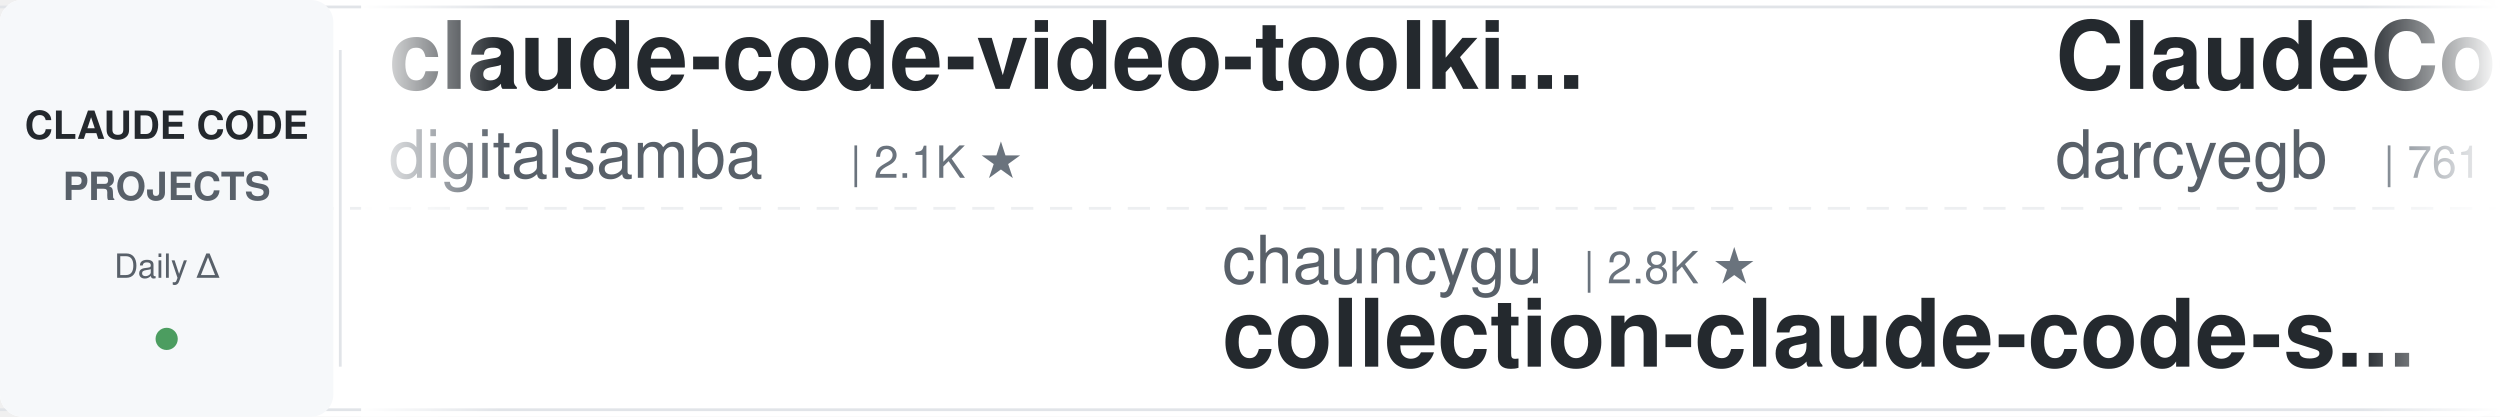
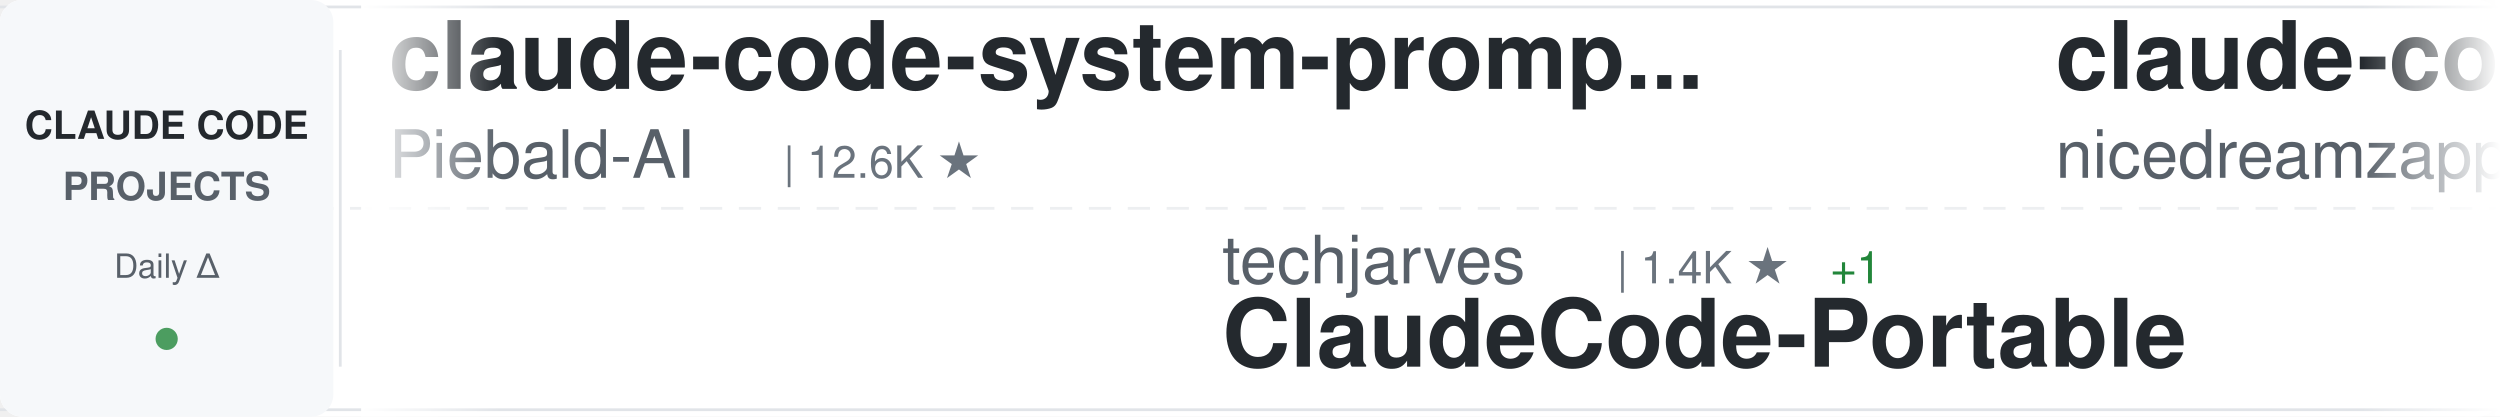
<svg xmlns="http://www.w3.org/2000/svg" width="900" height="150">
  <defs>
    <linearGradient id="awesomeLeftFade" x1="0%" y1="0%" x2="100%" y2="0%">
      <stop offset="0%" style="stop-color:#ffffff;stop-opacity:1" />
      <stop offset="100%" style="stop-color:#ffffff;stop-opacity:0" />
    </linearGradient>
    <linearGradient id="awesomeRightFade" x1="0%" y1="0%" x2="100%" y2="0%">
      <stop offset="0%" style="stop-color:#ffffff;stop-opacity:0" />
      <stop offset="100%" style="stop-color:#ffffff;stop-opacity:1" />
    </linearGradient>
  </defs>
  <rect width="900" height="150" fill="#ffffff" rx="8" />
  <rect x="0" y="2" width="900" height="1" fill="#e1e4e8" />
  <rect x="0" y="147" width="900" height="1" fill="#e1e4e8" />
  <line x1="0" y1="75" x2="900" y2="75" stroke="#e1e4e8" stroke-width="1" stroke-dasharray="8 6" opacity="0.6" />
  <rect x="0" y="0" width="120" height="150" fill="#f6f8fa" rx="8" />
  <text x="60" y="50" font-family="-apple-system, BlinkMacSystemFont, 'Segoe UI', Helvetica, Arial, sans-serif" font-size="14" font-weight="600" fill="#24292e" text-anchor="middle">CLAUDE CODE</text>
  <text x="60" y="72" font-family="-apple-system, BlinkMacSystemFont, 'Segoe UI', Helvetica, Arial, sans-serif" font-size="14" font-weight="600" fill="#586069" text-anchor="middle">PROJECTS</text>
  <text x="60" y="100" font-family="-apple-system, BlinkMacSystemFont, 'Segoe UI', Helvetica, Arial, sans-serif" font-size="12" font-weight="500" fill="#586069" text-anchor="middle">Daily Δ</text>
  <circle cx="60" cy="122" r="4" fill="#22863a" opacity="0.8" />
  <rect x="122" y="18" width="1" height="114" fill="#e1e4e8" />
  <clipPath id="awesomeTickerClip">
    <rect x="130" y="0" width="770" height="150" />
  </clipPath>
  <g clip-path="url(#awesomeTickerClip)">
    <g id="awesomeTickerItems">
      <animateTransform attributeName="transform" attributeType="XML" type="translate" from="0 0" to="-3000 0" dur="54s" repeatCount="indefinite" />
      <g transform="translate(0, 0)">
-         <text x="140" y="32" font-family="-apple-system, BlinkMacSystemFont, 'Segoe UI', Helvetica, Arial, sans-serif" font-size="34" font-weight="600" fill="#24292e">claude-code-video-toolki...</text>
-         <text x="140" y="64" font-family="-apple-system, BlinkMacSystemFont, 'Segoe UI', Helvetica, Arial, sans-serif" font-size="24" font-weight="400" fill="#586069">digitalsamba</text>
-         <text x="306" y="64" font-family="-apple-system, BlinkMacSystemFont, 'Segoe UI', Helvetica, Arial, sans-serif" font-size="16" font-weight="500" fill="#6a737d">| 2.1K ★</text>
+         <text x="140" y="32" font-family="-apple-system, BlinkMacSystemFont, 'Segoe UI', Helvetica, Arial, sans-serif" font-size="34" font-weight="600" fill="#24292e">claude-code-system-promp...</text>
+         <text x="140" y="64" font-family="-apple-system, BlinkMacSystemFont, 'Segoe UI', Helvetica, Arial, sans-serif" font-size="24" font-weight="400" fill="#586069">Piebald-AI</text>
+         <text x="282" y="64" font-family="-apple-system, BlinkMacSystemFont, 'Segoe UI', Helvetica, Arial, sans-serif" font-size="16" font-weight="500" fill="#6a737d">| 12.6K ★</text>
      </g>
      <g transform="translate(300, 0)">
-         <text x="140" y="102" font-family="-apple-system, BlinkMacSystemFont, 'Segoe UI', Helvetica, Arial, sans-serif" font-size="24" font-weight="400" fill="#586069">chauncygu</text>
-         <text x="270" y="102" font-family="-apple-system, BlinkMacSystemFont, 'Segoe UI', Helvetica, Arial, sans-serif" font-size="16" font-weight="500" fill="#6a737d">| 2.8K ★</text>
-         <text x="140" y="132" font-family="-apple-system, BlinkMacSystemFont, 'Segoe UI', Helvetica, Arial, sans-serif" font-size="34" font-weight="600" fill="#24292e">collection-claude-code-s...</text>
+         <text x="140" y="102" font-family="-apple-system, BlinkMacSystemFont, 'Segoe UI', Helvetica, Arial, sans-serif" font-size="24" font-weight="400" fill="#586069">techjarves</text>
+         <text x="282" y="102" font-family="-apple-system, BlinkMacSystemFont, 'Segoe UI', Helvetica, Arial, sans-serif" font-size="16" font-weight="500" fill="#6a737d">| 1.4K ★</text>
+         <text x="359" y="102" font-family="-apple-system, BlinkMacSystemFont, 'Segoe UI', Helvetica, Arial, sans-serif" font-size="16" font-weight="500" fill="#22863a"> +1</text>
+         <text x="140" y="132" font-family="-apple-system, BlinkMacSystemFont, 'Segoe UI', Helvetica, Arial, sans-serif" font-size="34" font-weight="600" fill="#24292e">ClaudeCode-Portable</text>
      </g>
      <g transform="translate(600, 0)">
-         <text x="140" y="32" font-family="-apple-system, BlinkMacSystemFont, 'Segoe UI', Helvetica, Arial, sans-serif" font-size="34" font-weight="600" fill="#24292e">ClaudeCodeAgents</text>
-         <text x="140" y="64" font-family="-apple-system, BlinkMacSystemFont, 'Segoe UI', Helvetica, Arial, sans-serif" font-size="24" font-weight="400" fill="#586069">darcyegb</text>
-         <text x="258" y="64" font-family="-apple-system, BlinkMacSystemFont, 'Segoe UI', Helvetica, Arial, sans-serif" font-size="16" font-weight="500" fill="#6a737d">| 761 ★</text>
+         <text x="140" y="32" font-family="-apple-system, BlinkMacSystemFont, 'Segoe UI', Helvetica, Arial, sans-serif" font-size="34" font-weight="600" fill="#24292e">claude-code-local</text>
+         <text x="140" y="64" font-family="-apple-system, BlinkMacSystemFont, 'Segoe UI', Helvetica, Arial, sans-serif" font-size="24" font-weight="400" fill="#586069">nicedreamzapp</text>
+         <text x="318" y="64" font-family="-apple-system, BlinkMacSystemFont, 'Segoe UI', Helvetica, Arial, sans-serif" font-size="16" font-weight="500" fill="#6a737d">| 3.3K ★</text>
      </g>
      <g transform="translate(900, 0)">
-         <text x="140" y="102" font-family="-apple-system, BlinkMacSystemFont, 'Segoe UI', Helvetica, Arial, sans-serif" font-size="24" font-weight="400" fill="#586069">rohitg00</text>
-         <text x="258" y="102" font-family="-apple-system, BlinkMacSystemFont, 'Segoe UI', Helvetica, Arial, sans-serif" font-size="16" font-weight="500" fill="#6a737d">| 2.6K ★</text>
-         <text x="140" y="132" font-family="-apple-system, BlinkMacSystemFont, 'Segoe UI', Helvetica, Arial, sans-serif" font-size="34" font-weight="600" fill="#24292e">awesome-claude-code-tool...</text>
+         <text x="140" y="102" font-family="-apple-system, BlinkMacSystemFont, 'Segoe UI', Helvetica, Arial, sans-serif" font-size="24" font-weight="400" fill="#586069">edmund-io</text>
+         <text x="270" y="102" font-family="-apple-system, BlinkMacSystemFont, 'Segoe UI', Helvetica, Arial, sans-serif" font-size="16" font-weight="500" fill="#6a737d">| 1.5K ★</text>
+         <text x="347" y="102" font-family="-apple-system, BlinkMacSystemFont, 'Segoe UI', Helvetica, Arial, sans-serif" font-size="16" font-weight="500" fill="#cb2431"> -1</text>
+         <text x="140" y="132" font-family="-apple-system, BlinkMacSystemFont, 'Segoe UI', Helvetica, Arial, sans-serif" font-size="34" font-weight="600" fill="#24292e">edmunds-claude-code</text>
      </g>
      <g transform="translate(1200, 0)">
-         <text x="140" y="32" font-family="-apple-system, BlinkMacSystemFont, 'Segoe UI', Helvetica, Arial, sans-serif" font-size="34" font-weight="600" fill="#24292e">skills</text>
-         <text x="140" y="64" font-family="-apple-system, BlinkMacSystemFont, 'Segoe UI', Helvetica, Arial, sans-serif" font-size="24" font-weight="400" fill="#586069">anthropics</text>
-         <text x="282" y="64" font-family="-apple-system, BlinkMacSystemFont, 'Segoe UI', Helvetica, Arial, sans-serif" font-size="16" font-weight="500" fill="#6a737d">| 175.9K ★</text>
-         <text x="377" y="64" font-family="-apple-system, BlinkMacSystemFont, 'Segoe UI', Helvetica, Arial, sans-serif" font-size="16" font-weight="500" fill="#22863a"> +20</text>
+         <text x="140" y="32" font-family="-apple-system, BlinkMacSystemFont, 'Segoe UI', Helvetica, Arial, sans-serif" font-size="34" font-weight="600" fill="#24292e">Claude-code</text>
+         <text x="140" y="64" font-family="-apple-system, BlinkMacSystemFont, 'Segoe UI', Helvetica, Arial, sans-serif" font-size="24" font-weight="400" fill="#586069">fazxes</text>
+         <text x="234" y="64" font-family="-apple-system, BlinkMacSystemFont, 'Segoe UI', Helvetica, Arial, sans-serif" font-size="16" font-weight="500" fill="#6a737d">| 239 ★</text>
      </g>
      <g transform="translate(1500, 0)">
-         <text x="140" y="102" font-family="-apple-system, BlinkMacSystemFont, 'Segoe UI', Helvetica, Arial, sans-serif" font-size="24" font-weight="400" fill="#586069">shanraisshan</text>
-         <text x="306" y="102" font-family="-apple-system, BlinkMacSystemFont, 'Segoe UI', Helvetica, Arial, sans-serif" font-size="16" font-weight="500" fill="#6a737d">| 65.8K ★</text>
-         <text x="392" y="102" font-family="-apple-system, BlinkMacSystemFont, 'Segoe UI', Helvetica, Arial, sans-serif" font-size="16" font-weight="500" fill="#22863a"> +2</text>
-         <text x="140" y="132" font-family="-apple-system, BlinkMacSystemFont, 'Segoe UI', Helvetica, Arial, sans-serif" font-size="34" font-weight="600" fill="#24292e">claude-code-best-practic...</text>
+         <text x="140" y="102" font-family="-apple-system, BlinkMacSystemFont, 'Segoe UI', Helvetica, Arial, sans-serif" font-size="24" font-weight="400" fill="#586069">ChinaSiro</text>
+         <text x="270" y="102" font-family="-apple-system, BlinkMacSystemFont, 'Segoe UI', Helvetica, Arial, sans-serif" font-size="16" font-weight="500" fill="#6a737d">| 9.7K ★</text>
+         <text x="140" y="132" font-family="-apple-system, BlinkMacSystemFont, 'Segoe UI', Helvetica, Arial, sans-serif" font-size="34" font-weight="600" fill="#24292e">claude-code-sourcemap</text>
      </g>
      <g transform="translate(1800, 0)">
-         <text x="140" y="32" font-family="-apple-system, BlinkMacSystemFont, 'Segoe UI', Helvetica, Arial, sans-serif" font-size="34" font-weight="600" fill="#24292e">claude-code-base-action</text>
-         <text x="140" y="64" font-family="-apple-system, BlinkMacSystemFont, 'Segoe UI', Helvetica, Arial, sans-serif" font-size="24" font-weight="400" fill="#586069">anthropics</text>
-         <text x="282" y="64" font-family="-apple-system, BlinkMacSystemFont, 'Segoe UI', Helvetica, Arial, sans-serif" font-size="16" font-weight="500" fill="#6a737d">| 978 ★</text>
+         <text x="140" y="32" font-family="-apple-system, BlinkMacSystemFont, 'Segoe UI', Helvetica, Arial, sans-serif" font-size="34" font-weight="600" fill="#24292e">claude-code-rust</text>
+         <text x="140" y="64" font-family="-apple-system, BlinkMacSystemFont, 'Segoe UI', Helvetica, Arial, sans-serif" font-size="24" font-weight="400" fill="#586069">lorryjovens-hub</text>
+         <text x="342" y="64" font-family="-apple-system, BlinkMacSystemFont, 'Segoe UI', Helvetica, Arial, sans-serif" font-size="16" font-weight="500" fill="#6a737d">| 1.7K ★</text>
      </g>
      <g transform="translate(2100, 0)">
-         <text x="140" y="102" font-family="-apple-system, BlinkMacSystemFont, 'Segoe UI', Helvetica, Arial, sans-serif" font-size="24" font-weight="400" fill="#586069">alejandrobalderas</text>
-         <text x="366" y="102" font-family="-apple-system, BlinkMacSystemFont, 'Segoe UI', Helvetica, Arial, sans-serif" font-size="16" font-weight="500" fill="#6a737d">| 2.8K ★</text>
-         <text x="140" y="132" font-family="-apple-system, BlinkMacSystemFont, 'Segoe UI', Helvetica, Arial, sans-serif" font-size="34" font-weight="600" fill="#24292e">claude-code-from-source</text>
+         <text x="140" y="102" font-family="-apple-system, BlinkMacSystemFont, 'Segoe UI', Helvetica, Arial, sans-serif" font-size="24" font-weight="400" fill="#586069">anthropics</text>
+         <text x="282" y="102" font-family="-apple-system, BlinkMacSystemFont, 'Segoe UI', Helvetica, Arial, sans-serif" font-size="16" font-weight="500" fill="#6a737d">| 8.9K ★</text>
+         <text x="359" y="102" font-family="-apple-system, BlinkMacSystemFont, 'Segoe UI', Helvetica, Arial, sans-serif" font-size="16" font-weight="500" fill="#22863a"> +1</text>
+         <text x="140" y="132" font-family="-apple-system, BlinkMacSystemFont, 'Segoe UI', Helvetica, Arial, sans-serif" font-size="34" font-weight="600" fill="#24292e">claude-code-action</text>
      </g>
      <g transform="translate(2400, 0)">
-         <text x="140" y="32" font-family="-apple-system, BlinkMacSystemFont, 'Segoe UI', Helvetica, Arial, sans-serif" font-size="34" font-weight="600" fill="#24292e">claude-code-source-code</text>
-         <text x="140" y="64" font-family="-apple-system, BlinkMacSystemFont, 'Segoe UI', Helvetica, Arial, sans-serif" font-size="24" font-weight="400" fill="#586069">777genius</text>
-         <text x="270" y="64" font-family="-apple-system, BlinkMacSystemFont, 'Segoe UI', Helvetica, Arial, sans-serif" font-size="16" font-weight="500" fill="#6a737d">| 931 ★</text>
+         <text x="140" y="32" font-family="-apple-system, BlinkMacSystemFont, 'Segoe UI', Helvetica, Arial, sans-serif" font-size="34" font-weight="600" fill="#24292e">claude-code-reverse</text>
+         <text x="140" y="64" font-family="-apple-system, BlinkMacSystemFont, 'Segoe UI', Helvetica, Arial, sans-serif" font-size="24" font-weight="400" fill="#586069">Yuyz0112</text>
+         <text x="258" y="64" font-family="-apple-system, BlinkMacSystemFont, 'Segoe UI', Helvetica, Arial, sans-serif" font-size="16" font-weight="500" fill="#6a737d">| 2.4K ★</text>
      </g>
      <g transform="translate(2700, 0)">
-         <text x="140" y="102" font-family="-apple-system, BlinkMacSystemFont, 'Segoe UI', Helvetica, Arial, sans-serif" font-size="24" font-weight="400" fill="#586069">oboard</text>
-         <text x="234" y="102" font-family="-apple-system, BlinkMacSystemFont, 'Segoe UI', Helvetica, Arial, sans-serif" font-size="16" font-weight="500" fill="#6a737d">| 3.3K ★</text>
-         <text x="140" y="132" font-family="-apple-system, BlinkMacSystemFont, 'Segoe UI', Helvetica, Arial, sans-serif" font-size="34" font-weight="600" fill="#24292e">claude-code-rev</text>
+         <text x="140" y="102" font-family="-apple-system, BlinkMacSystemFont, 'Segoe UI', Helvetica, Arial, sans-serif" font-size="24" font-weight="400" fill="#586069">repowise-dev</text>
+         <text x="306" y="102" font-family="-apple-system, BlinkMacSystemFont, 'Segoe UI', Helvetica, Arial, sans-serif" font-size="16" font-weight="500" fill="#6a737d">| 1.2K ★</text>
+         <text x="140" y="132" font-family="-apple-system, BlinkMacSystemFont, 'Segoe UI', Helvetica, Arial, sans-serif" font-size="34" font-weight="600" fill="#24292e">claude-code-prompts</text>
      </g>
      <g transform="translate(3000, 0)">
-         <text x="140" y="32" font-family="-apple-system, BlinkMacSystemFont, 'Segoe UI', Helvetica, Arial, sans-serif" font-size="34" font-weight="600" fill="#24292e">claude-code-video-toolki...</text>
-         <text x="140" y="64" font-family="-apple-system, BlinkMacSystemFont, 'Segoe UI', Helvetica, Arial, sans-serif" font-size="24" font-weight="400" fill="#586069">digitalsamba</text>
-         <text x="306" y="64" font-family="-apple-system, BlinkMacSystemFont, 'Segoe UI', Helvetica, Arial, sans-serif" font-size="16" font-weight="500" fill="#6a737d">| 2.1K ★</text>
+         <text x="140" y="32" font-family="-apple-system, BlinkMacSystemFont, 'Segoe UI', Helvetica, Arial, sans-serif" font-size="34" font-weight="600" fill="#24292e">claude-code-system-promp...</text>
+         <text x="140" y="64" font-family="-apple-system, BlinkMacSystemFont, 'Segoe UI', Helvetica, Arial, sans-serif" font-size="24" font-weight="400" fill="#586069">Piebald-AI</text>
+         <text x="282" y="64" font-family="-apple-system, BlinkMacSystemFont, 'Segoe UI', Helvetica, Arial, sans-serif" font-size="16" font-weight="500" fill="#6a737d">| 12.6K ★</text>
      </g>
      <g transform="translate(3300, 0)">
-         <text x="140" y="102" font-family="-apple-system, BlinkMacSystemFont, 'Segoe UI', Helvetica, Arial, sans-serif" font-size="24" font-weight="400" fill="#586069">chauncygu</text>
-         <text x="270" y="102" font-family="-apple-system, BlinkMacSystemFont, 'Segoe UI', Helvetica, Arial, sans-serif" font-size="16" font-weight="500" fill="#6a737d">| 2.8K ★</text>
-         <text x="140" y="132" font-family="-apple-system, BlinkMacSystemFont, 'Segoe UI', Helvetica, Arial, sans-serif" font-size="34" font-weight="600" fill="#24292e">collection-claude-code-s...</text>
+         <text x="140" y="102" font-family="-apple-system, BlinkMacSystemFont, 'Segoe UI', Helvetica, Arial, sans-serif" font-size="24" font-weight="400" fill="#586069">techjarves</text>
+         <text x="282" y="102" font-family="-apple-system, BlinkMacSystemFont, 'Segoe UI', Helvetica, Arial, sans-serif" font-size="16" font-weight="500" fill="#6a737d">| 1.4K ★</text>
+         <text x="359" y="102" font-family="-apple-system, BlinkMacSystemFont, 'Segoe UI', Helvetica, Arial, sans-serif" font-size="16" font-weight="500" fill="#22863a"> +1</text>
+         <text x="140" y="132" font-family="-apple-system, BlinkMacSystemFont, 'Segoe UI', Helvetica, Arial, sans-serif" font-size="34" font-weight="600" fill="#24292e">ClaudeCode-Portable</text>
      </g>
      <g transform="translate(3600, 0)">
-         <text x="140" y="32" font-family="-apple-system, BlinkMacSystemFont, 'Segoe UI', Helvetica, Arial, sans-serif" font-size="34" font-weight="600" fill="#24292e">ClaudeCodeAgents</text>
-         <text x="140" y="64" font-family="-apple-system, BlinkMacSystemFont, 'Segoe UI', Helvetica, Arial, sans-serif" font-size="24" font-weight="400" fill="#586069">darcyegb</text>
-         <text x="258" y="64" font-family="-apple-system, BlinkMacSystemFont, 'Segoe UI', Helvetica, Arial, sans-serif" font-size="16" font-weight="500" fill="#6a737d">| 761 ★</text>
+         <text x="140" y="32" font-family="-apple-system, BlinkMacSystemFont, 'Segoe UI', Helvetica, Arial, sans-serif" font-size="34" font-weight="600" fill="#24292e">claude-code-local</text>
+         <text x="140" y="64" font-family="-apple-system, BlinkMacSystemFont, 'Segoe UI', Helvetica, Arial, sans-serif" font-size="24" font-weight="400" fill="#586069">nicedreamzapp</text>
+         <text x="318" y="64" font-family="-apple-system, BlinkMacSystemFont, 'Segoe UI', Helvetica, Arial, sans-serif" font-size="16" font-weight="500" fill="#6a737d">| 3.3K ★</text>
      </g>
      <g transform="translate(3900, 0)">
-         <text x="140" y="102" font-family="-apple-system, BlinkMacSystemFont, 'Segoe UI', Helvetica, Arial, sans-serif" font-size="24" font-weight="400" fill="#586069">rohitg00</text>
-         <text x="258" y="102" font-family="-apple-system, BlinkMacSystemFont, 'Segoe UI', Helvetica, Arial, sans-serif" font-size="16" font-weight="500" fill="#6a737d">| 2.6K ★</text>
-         <text x="140" y="132" font-family="-apple-system, BlinkMacSystemFont, 'Segoe UI', Helvetica, Arial, sans-serif" font-size="34" font-weight="600" fill="#24292e">awesome-claude-code-tool...</text>
+         <text x="140" y="102" font-family="-apple-system, BlinkMacSystemFont, 'Segoe UI', Helvetica, Arial, sans-serif" font-size="24" font-weight="400" fill="#586069">edmund-io</text>
+         <text x="270" y="102" font-family="-apple-system, BlinkMacSystemFont, 'Segoe UI', Helvetica, Arial, sans-serif" font-size="16" font-weight="500" fill="#6a737d">| 1.5K ★</text>
+         <text x="347" y="102" font-family="-apple-system, BlinkMacSystemFont, 'Segoe UI', Helvetica, Arial, sans-serif" font-size="16" font-weight="500" fill="#cb2431"> -1</text>
+         <text x="140" y="132" font-family="-apple-system, BlinkMacSystemFont, 'Segoe UI', Helvetica, Arial, sans-serif" font-size="34" font-weight="600" fill="#24292e">edmunds-claude-code</text>
      </g>
    </g>
  </g>
  <rect x="130" y="0" width="50" height="150" fill="url(#awesomeLeftFade)" />
  <rect x="850" y="0" width="50" height="150" fill="url(#awesomeRightFade)" />
</svg>
